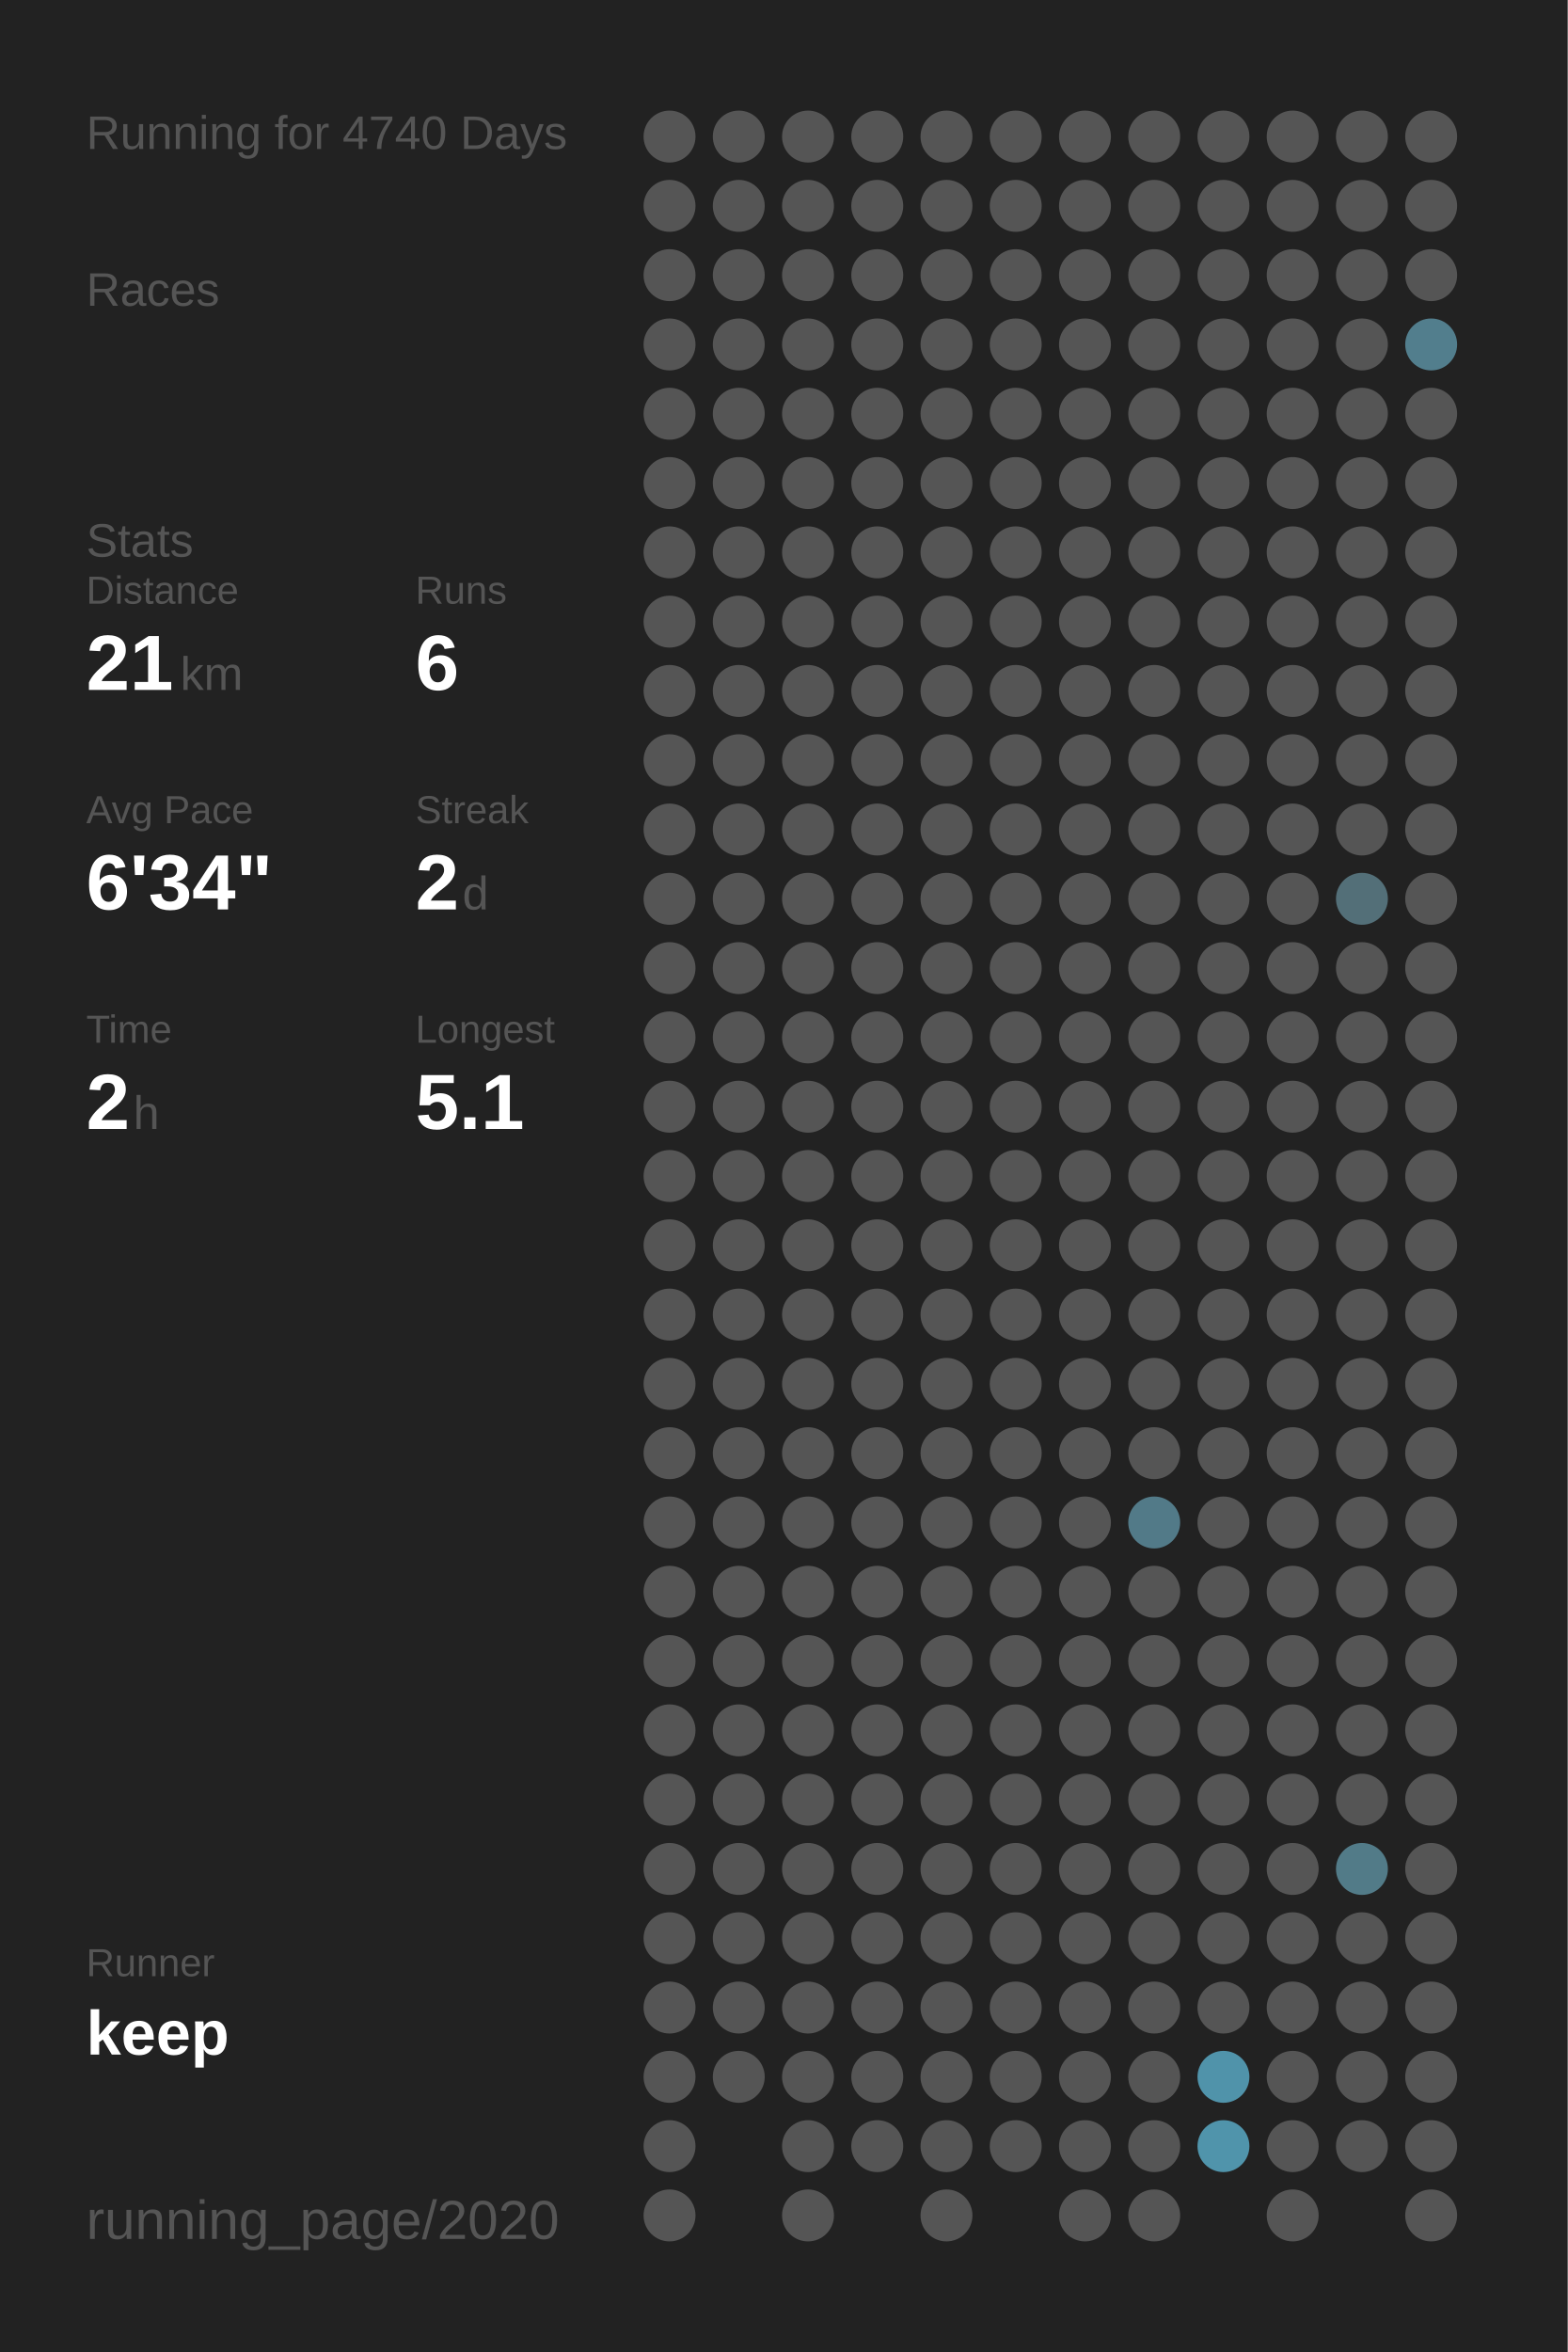
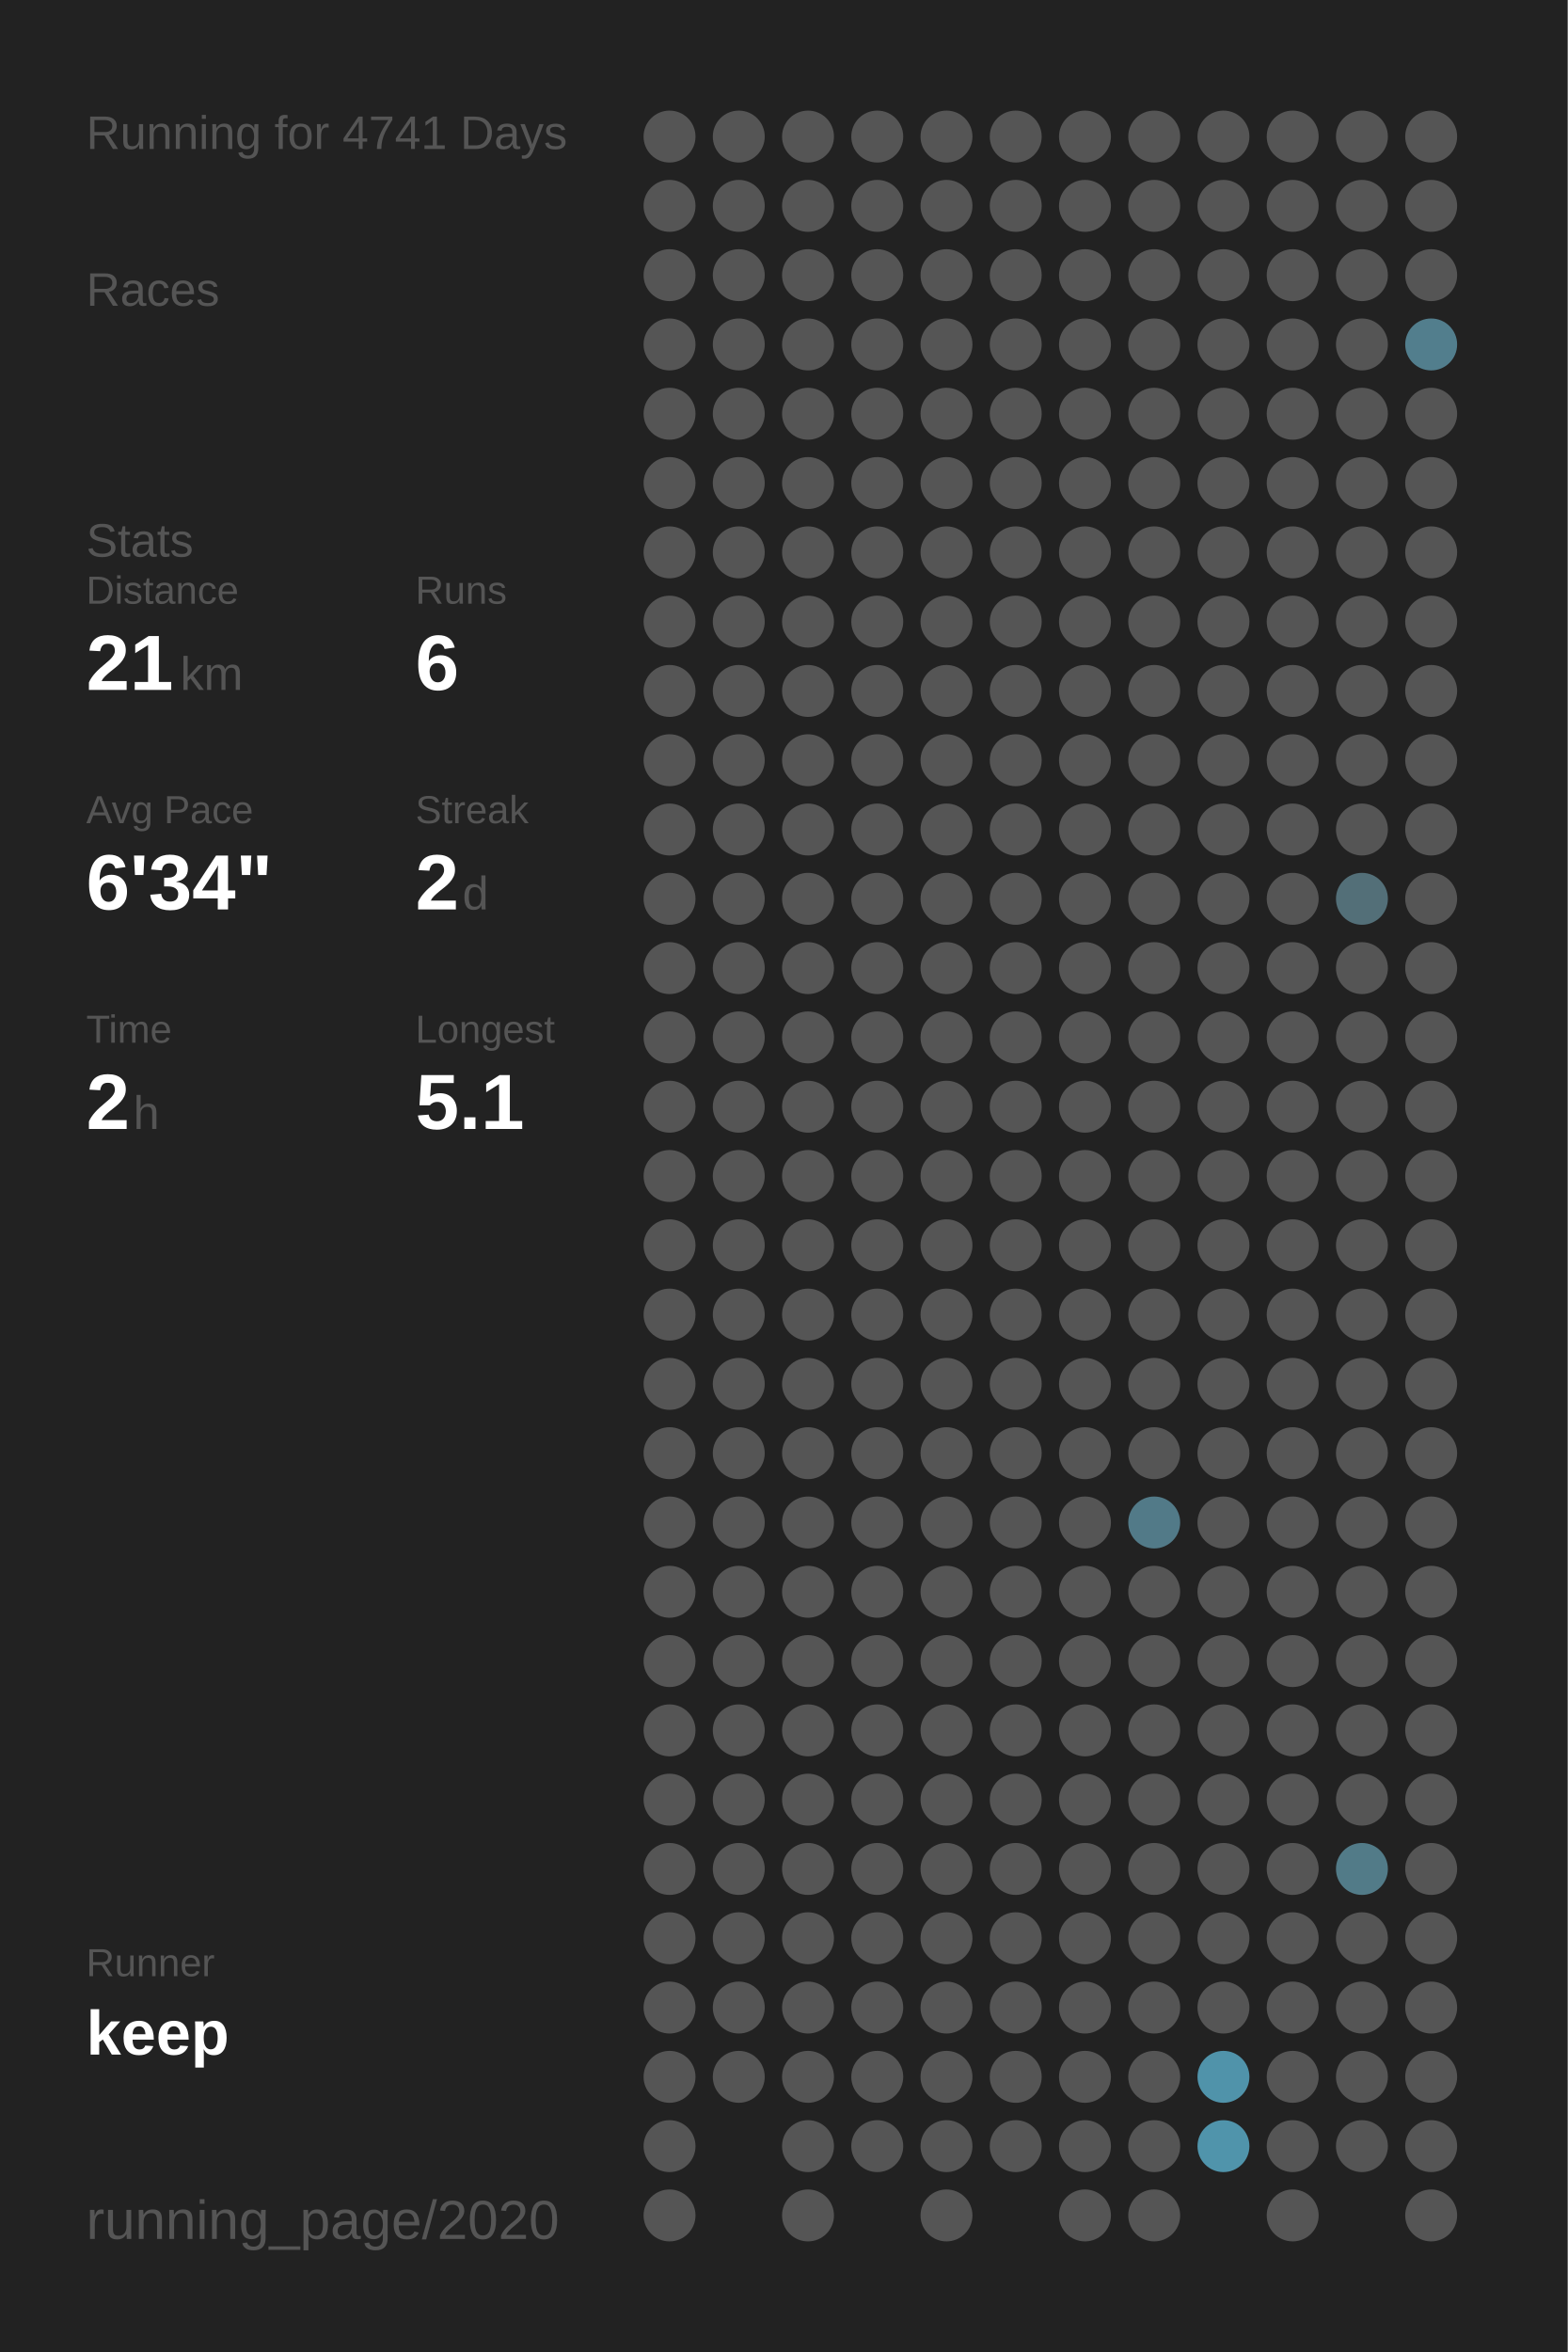
<svg xmlns="http://www.w3.org/2000/svg" baseProfile="full" height="300mm" version="1.1" viewBox="0,0,200,300" width="200mm">
  <defs />
  <rect fill="#222222" height="300" width="200" x="0" y="0" />
-   <text fill="#555555" style="font-size:6px; font-family:Arial;" x="11" y="19">Running for 4740 Days</text>
+   <text fill="#555555" style="font-size:6px; font-family:Arial;" x="11" y="19">Running for 4741 Days</text>
  <text fill="#555555" style="font-size:6px; font-family:Arial;" x="11" y="39">Races</text>
  <text fill="#555555" style="font-size:6px; font-family:Arial;" x="11" y="71">Stats</text>
  <text fill="#555555" style="font-size:5px; font-family:Arial;" x="11" y="77">Distance</text>
  <text fill="#FFFFFF" style="font-size:10px; font-family:Arial; font-weight:bold;" x="11" y="88">21</text>
  <text fill="#555555" style="font-size:6px; font-family:Arial;" x="23" y="88">km</text>
  <text fill="#555555" style="font-size:5px; font-family:Arial;" x="53" y="77">Runs</text>
  <text fill="#FFFFFF" style="font-size:10px; font-family:Arial; font-weight:bold;" x="53" y="88">6</text>
  <text fill="#555555" style="font-size:5px; font-family:Arial;" x="11" y="105">Avg Pace</text>
  <text fill="#FFFFFF" style="font-size:10px; font-family:Arial; font-weight:bold;" x="11" y="116">6'34"</text>
  <text fill="#555555" style="font-size:5px; font-family:Arial;" x="53" y="105">Streak</text>
  <text fill="#FFFFFF" style="font-size:10px; font-family:Arial; font-weight:bold;" x="53" y="116">2</text>
  <text fill="#555555" style="font-size:6px; font-family:Arial;" x="59" y="116">d</text>
  <text fill="#555555" style="font-size:5px; font-family:Arial;" x="11" y="133">Time</text>
  <text fill="#FFFFFF" style="font-size:10px; font-family:Arial; font-weight:bold;" x="11" y="144">2</text>
  <text fill="#555555" style="font-size:6px; font-family:Arial;" x="17" y="144">h</text>
  <text fill="#555555" style="font-size:5px; font-family:Arial;" x="53" y="133">Longest</text>
  <text fill="#FFFFFF" style="font-size:10px; font-family:Arial; font-weight:bold;" x="53" y="144">5.1</text>
  <text fill="#555555" style="font-size:5px; font-family:Arial;" x="11" y="252.065">Runner</text>
  <text fill="#FFFFFF" style="font-size:8px; font-family:Arial; font-weight:bold;" x="11" y="262.065">keep</text>
  <text fill="#555555" style="font-size:7px; font-family:Arial;" x="11" y="285.581">running_page/2020</text>
  <circle cx="85.417" cy="17.419" fill="#555555" r="3.312" />
  <circle cx="85.417" cy="26.258" fill="#555555" r="3.312" />
  <circle cx="85.417" cy="35.097" fill="#555555" r="3.312" />
  <circle cx="85.417" cy="43.935" fill="#555555" r="3.312" />
  <circle cx="85.417" cy="52.774" fill="#555555" r="3.312" />
  <circle cx="85.417" cy="61.613" fill="#555555" r="3.312" />
  <circle cx="85.417" cy="70.452" fill="#555555" r="3.312" />
  <circle cx="85.417" cy="79.29" fill="#555555" r="3.312" />
  <circle cx="85.417" cy="88.129" fill="#555555" r="3.312" />
  <circle cx="85.417" cy="96.968" fill="#555555" r="3.312" />
  <circle cx="85.417" cy="105.806" fill="#555555" r="3.312" />
  <circle cx="85.417" cy="114.645" fill="#555555" r="3.312" />
  <circle cx="85.417" cy="123.484" fill="#555555" r="3.312" />
  <circle cx="85.417" cy="132.323" fill="#555555" r="3.312" />
  <circle cx="85.417" cy="141.161" fill="#555555" r="3.312" />
  <circle cx="85.417" cy="150" fill="#555555" r="3.312" />
  <circle cx="85.417" cy="158.839" fill="#555555" r="3.312" />
  <circle cx="85.417" cy="167.677" fill="#555555" r="3.312" />
  <circle cx="85.417" cy="176.516" fill="#555555" r="3.312" />
  <circle cx="85.417" cy="185.355" fill="#555555" r="3.312" />
  <circle cx="85.417" cy="194.194" fill="#555555" r="3.312" />
  <circle cx="85.417" cy="203.032" fill="#555555" r="3.312" />
  <circle cx="85.417" cy="211.871" fill="#555555" r="3.312" />
  <circle cx="85.417" cy="220.71" fill="#555555" r="3.312" />
  <circle cx="85.417" cy="229.548" fill="#555555" r="3.312" />
  <circle cx="85.417" cy="238.387" fill="#555555" r="3.312" />
  <circle cx="85.417" cy="247.226" fill="#555555" r="3.312" />
  <circle cx="85.417" cy="256.065" fill="#555555" r="3.312" />
  <circle cx="85.417" cy="264.903" fill="#555555" r="3.312" />
  <circle cx="85.417" cy="273.742" fill="#555555" r="3.312" />
  <circle cx="85.417" cy="282.581" fill="#555555" r="3.312" />
  <circle cx="94.25" cy="17.419" fill="#555555" r="3.312" />
  <circle cx="94.25" cy="26.258" fill="#555555" r="3.312" />
  <circle cx="94.25" cy="35.097" fill="#555555" r="3.312" />
  <circle cx="94.25" cy="43.935" fill="#555555" r="3.312" />
  <circle cx="94.25" cy="52.774" fill="#555555" r="3.312" />
  <circle cx="94.25" cy="61.613" fill="#555555" r="3.312" />
  <circle cx="94.25" cy="70.452" fill="#555555" r="3.312" />
  <circle cx="94.25" cy="79.29" fill="#555555" r="3.312" />
  <circle cx="94.25" cy="88.129" fill="#555555" r="3.312" />
  <circle cx="94.25" cy="96.968" fill="#555555" r="3.312" />
  <circle cx="94.25" cy="105.806" fill="#555555" r="3.312" />
  <circle cx="94.25" cy="114.645" fill="#555555" r="3.312" />
  <circle cx="94.25" cy="123.484" fill="#555555" r="3.312" />
  <circle cx="94.25" cy="132.323" fill="#555555" r="3.312" />
  <circle cx="94.25" cy="141.161" fill="#555555" r="3.312" />
  <circle cx="94.25" cy="150" fill="#555555" r="3.312" />
  <circle cx="94.25" cy="158.839" fill="#555555" r="3.312" />
  <circle cx="94.25" cy="167.677" fill="#555555" r="3.312" />
  <circle cx="94.25" cy="176.516" fill="#555555" r="3.312" />
  <circle cx="94.25" cy="185.355" fill="#555555" r="3.312" />
  <circle cx="94.25" cy="194.194" fill="#555555" r="3.312" />
  <circle cx="94.25" cy="203.032" fill="#555555" r="3.312" />
  <circle cx="94.25" cy="211.871" fill="#555555" r="3.312" />
  <circle cx="94.25" cy="220.71" fill="#555555" r="3.312" />
  <circle cx="94.25" cy="229.548" fill="#555555" r="3.312" />
  <circle cx="94.25" cy="238.387" fill="#555555" r="3.312" />
  <circle cx="94.25" cy="247.226" fill="#555555" r="3.312" />
  <circle cx="94.25" cy="256.065" fill="#555555" r="3.312" />
  <circle cx="94.25" cy="264.903" fill="#555555" r="3.312" />
  <circle cx="103.083" cy="17.419" fill="#555555" r="3.312" />
  <circle cx="103.083" cy="26.258" fill="#555555" r="3.312" />
  <circle cx="103.083" cy="35.097" fill="#555555" r="3.312" />
  <circle cx="103.083" cy="43.935" fill="#555555" r="3.312" />
  <circle cx="103.083" cy="52.774" fill="#555555" r="3.312" />
  <circle cx="103.083" cy="61.613" fill="#555555" r="3.312" />
  <circle cx="103.083" cy="70.452" fill="#555555" r="3.312" />
  <circle cx="103.083" cy="79.29" fill="#555555" r="3.312" />
  <circle cx="103.083" cy="88.129" fill="#555555" r="3.312" />
  <circle cx="103.083" cy="96.968" fill="#555555" r="3.312" />
  <circle cx="103.083" cy="105.806" fill="#555555" r="3.312" />
  <circle cx="103.083" cy="114.645" fill="#555555" r="3.312" />
  <circle cx="103.083" cy="123.484" fill="#555555" r="3.312" />
  <circle cx="103.083" cy="132.323" fill="#555555" r="3.312" />
  <circle cx="103.083" cy="141.161" fill="#555555" r="3.312" />
  <circle cx="103.083" cy="150" fill="#555555" r="3.312" />
  <circle cx="103.083" cy="158.839" fill="#555555" r="3.312" />
  <circle cx="103.083" cy="167.677" fill="#555555" r="3.312" />
  <circle cx="103.083" cy="176.516" fill="#555555" r="3.312" />
  <circle cx="103.083" cy="185.355" fill="#555555" r="3.312" />
  <circle cx="103.083" cy="194.194" fill="#555555" r="3.312" />
  <circle cx="103.083" cy="203.032" fill="#555555" r="3.312" />
  <circle cx="103.083" cy="211.871" fill="#555555" r="3.312" />
  <circle cx="103.083" cy="220.71" fill="#555555" r="3.312" />
  <circle cx="103.083" cy="229.548" fill="#555555" r="3.312" />
  <circle cx="103.083" cy="238.387" fill="#555555" r="3.312" />
  <circle cx="103.083" cy="247.226" fill="#555555" r="3.312" />
  <circle cx="103.083" cy="256.065" fill="#555555" r="3.312" />
  <circle cx="103.083" cy="264.903" fill="#555555" r="3.312" />
  <circle cx="103.083" cy="273.742" fill="#555555" r="3.312" />
  <circle cx="103.083" cy="282.581" fill="#555555" r="3.312" />
  <circle cx="111.917" cy="17.419" fill="#555555" r="3.312" />
  <circle cx="111.917" cy="26.258" fill="#555555" r="3.312" />
  <circle cx="111.917" cy="35.097" fill="#555555" r="3.312" />
  <circle cx="111.917" cy="43.935" fill="#555555" r="3.312" />
  <circle cx="111.917" cy="52.774" fill="#555555" r="3.312" />
  <circle cx="111.917" cy="61.613" fill="#555555" r="3.312" />
  <circle cx="111.917" cy="70.452" fill="#555555" r="3.312" />
  <circle cx="111.917" cy="79.29" fill="#555555" r="3.312" />
  <circle cx="111.917" cy="88.129" fill="#555555" r="3.312" />
  <circle cx="111.917" cy="96.968" fill="#555555" r="3.312" />
  <circle cx="111.917" cy="105.806" fill="#555555" r="3.312" />
  <circle cx="111.917" cy="114.645" fill="#555555" r="3.312" />
  <circle cx="111.917" cy="123.484" fill="#555555" r="3.312" />
  <circle cx="111.917" cy="132.323" fill="#555555" r="3.312" />
  <circle cx="111.917" cy="141.161" fill="#555555" r="3.312" />
  <circle cx="111.917" cy="150" fill="#555555" r="3.312" />
  <circle cx="111.917" cy="158.839" fill="#555555" r="3.312" />
  <circle cx="111.917" cy="167.677" fill="#555555" r="3.312" />
  <circle cx="111.917" cy="176.516" fill="#555555" r="3.312" />
  <circle cx="111.917" cy="185.355" fill="#555555" r="3.312" />
  <circle cx="111.917" cy="194.194" fill="#555555" r="3.312" />
  <circle cx="111.917" cy="203.032" fill="#555555" r="3.312" />
  <circle cx="111.917" cy="211.871" fill="#555555" r="3.312" />
  <circle cx="111.917" cy="220.71" fill="#555555" r="3.312" />
  <circle cx="111.917" cy="229.548" fill="#555555" r="3.312" />
  <circle cx="111.917" cy="238.387" fill="#555555" r="3.312" />
  <circle cx="111.917" cy="247.226" fill="#555555" r="3.312" />
  <circle cx="111.917" cy="256.065" fill="#555555" r="3.312" />
  <circle cx="111.917" cy="264.903" fill="#555555" r="3.312" />
  <circle cx="111.917" cy="273.742" fill="#555555" r="3.312" />
  <circle cx="120.75" cy="17.419" fill="#555555" r="3.312" />
  <circle cx="120.75" cy="26.258" fill="#555555" r="3.312" />
  <circle cx="120.75" cy="35.097" fill="#555555" r="3.312" />
  <circle cx="120.75" cy="43.935" fill="#555555" r="3.312" />
  <circle cx="120.75" cy="52.774" fill="#555555" r="3.312" />
  <circle cx="120.75" cy="61.613" fill="#555555" r="3.312" />
  <circle cx="120.75" cy="70.452" fill="#555555" r="3.312" />
  <circle cx="120.75" cy="79.29" fill="#555555" r="3.312" />
  <circle cx="120.75" cy="88.129" fill="#555555" r="3.312" />
  <circle cx="120.75" cy="96.968" fill="#555555" r="3.312" />
  <circle cx="120.75" cy="105.806" fill="#555555" r="3.312" />
  <circle cx="120.75" cy="114.645" fill="#555555" r="3.312" />
  <circle cx="120.75" cy="123.484" fill="#555555" r="3.312" />
  <circle cx="120.75" cy="132.323" fill="#555555" r="3.312" />
  <circle cx="120.75" cy="141.161" fill="#555555" r="3.312" />
  <circle cx="120.75" cy="150" fill="#555555" r="3.312" />
  <circle cx="120.75" cy="158.839" fill="#555555" r="3.312" />
  <circle cx="120.75" cy="167.677" fill="#555555" r="3.312" />
  <circle cx="120.75" cy="176.516" fill="#555555" r="3.312" />
  <circle cx="120.75" cy="185.355" fill="#555555" r="3.312" />
  <circle cx="120.75" cy="194.194" fill="#555555" r="3.312" />
  <circle cx="120.75" cy="203.032" fill="#555555" r="3.312" />
  <circle cx="120.75" cy="211.871" fill="#555555" r="3.312" />
  <circle cx="120.75" cy="220.71" fill="#555555" r="3.312" />
  <circle cx="120.75" cy="229.548" fill="#555555" r="3.312" />
  <circle cx="120.75" cy="238.387" fill="#555555" r="3.312" />
  <circle cx="120.75" cy="247.226" fill="#555555" r="3.312" />
  <circle cx="120.75" cy="256.065" fill="#555555" r="3.312" />
  <circle cx="120.75" cy="264.903" fill="#555555" r="3.312" />
  <circle cx="120.75" cy="273.742" fill="#555555" r="3.312" />
  <circle cx="120.75" cy="282.581" fill="#555555" r="3.312" />
  <circle cx="129.583" cy="17.419" fill="#555555" r="3.312" />
  <circle cx="129.583" cy="26.258" fill="#555555" r="3.312" />
  <circle cx="129.583" cy="35.097" fill="#555555" r="3.312" />
  <circle cx="129.583" cy="43.935" fill="#555555" r="3.312" />
  <circle cx="129.583" cy="52.774" fill="#555555" r="3.312" />
  <circle cx="129.583" cy="61.613" fill="#555555" r="3.312" />
  <circle cx="129.583" cy="70.452" fill="#555555" r="3.312" />
  <circle cx="129.583" cy="79.29" fill="#555555" r="3.312" />
  <circle cx="129.583" cy="88.129" fill="#555555" r="3.312" />
  <circle cx="129.583" cy="96.968" fill="#555555" r="3.312" />
  <circle cx="129.583" cy="105.806" fill="#555555" r="3.312" />
  <circle cx="129.583" cy="114.645" fill="#555555" r="3.312" />
  <circle cx="129.583" cy="123.484" fill="#555555" r="3.312" />
  <circle cx="129.583" cy="132.323" fill="#555555" r="3.312" />
  <circle cx="129.583" cy="141.161" fill="#555555" r="3.312" />
  <circle cx="129.583" cy="150" fill="#555555" r="3.312" />
  <circle cx="129.583" cy="158.839" fill="#555555" r="3.312" />
  <circle cx="129.583" cy="167.677" fill="#555555" r="3.312" />
  <circle cx="129.583" cy="176.516" fill="#555555" r="3.312" />
  <circle cx="129.583" cy="185.355" fill="#555555" r="3.312" />
  <circle cx="129.583" cy="194.194" fill="#555555" r="3.312" />
  <circle cx="129.583" cy="203.032" fill="#555555" r="3.312" />
  <circle cx="129.583" cy="211.871" fill="#555555" r="3.312" />
  <circle cx="129.583" cy="220.71" fill="#555555" r="3.312" />
  <circle cx="129.583" cy="229.548" fill="#555555" r="3.312" />
  <circle cx="129.583" cy="238.387" fill="#555555" r="3.312" />
  <circle cx="129.583" cy="247.226" fill="#555555" r="3.312" />
  <circle cx="129.583" cy="256.065" fill="#555555" r="3.312" />
  <circle cx="129.583" cy="264.903" fill="#555555" r="3.312" />
  <circle cx="129.583" cy="273.742" fill="#555555" r="3.312" />
  <circle cx="138.417" cy="17.419" fill="#555555" r="3.312" />
  <circle cx="138.417" cy="26.258" fill="#555555" r="3.312" />
  <circle cx="138.417" cy="35.097" fill="#555555" r="3.312" />
  <circle cx="138.417" cy="43.935" fill="#555555" r="3.312" />
  <circle cx="138.417" cy="52.774" fill="#555555" r="3.312" />
  <circle cx="138.417" cy="61.613" fill="#555555" r="3.312" />
  <circle cx="138.417" cy="70.452" fill="#555555" r="3.312" />
  <circle cx="138.417" cy="79.29" fill="#555555" r="3.312" />
  <circle cx="138.417" cy="88.129" fill="#555555" r="3.312" />
  <circle cx="138.417" cy="96.968" fill="#555555" r="3.312" />
  <circle cx="138.417" cy="105.806" fill="#555555" r="3.312" />
  <circle cx="138.417" cy="114.645" fill="#555555" r="3.312" />
  <circle cx="138.417" cy="123.484" fill="#555555" r="3.312" />
  <circle cx="138.417" cy="132.323" fill="#555555" r="3.312" />
  <circle cx="138.417" cy="141.161" fill="#555555" r="3.312" />
  <circle cx="138.417" cy="150" fill="#555555" r="3.312" />
  <circle cx="138.417" cy="158.839" fill="#555555" r="3.312" />
  <circle cx="138.417" cy="167.677" fill="#555555" r="3.312" />
  <circle cx="138.417" cy="176.516" fill="#555555" r="3.312" />
  <circle cx="138.417" cy="185.355" fill="#555555" r="3.312" />
  <circle cx="138.417" cy="194.194" fill="#555555" r="3.312" />
  <circle cx="138.417" cy="203.032" fill="#555555" r="3.312" />
  <circle cx="138.417" cy="211.871" fill="#555555" r="3.312" />
  <circle cx="138.417" cy="220.71" fill="#555555" r="3.312" />
  <circle cx="138.417" cy="229.548" fill="#555555" r="3.312" />
  <circle cx="138.417" cy="238.387" fill="#555555" r="3.312" />
  <circle cx="138.417" cy="247.226" fill="#555555" r="3.312" />
  <circle cx="138.417" cy="256.065" fill="#555555" r="3.312" />
  <circle cx="138.417" cy="264.903" fill="#555555" r="3.312" />
  <circle cx="138.417" cy="273.742" fill="#555555" r="3.312" />
  <circle cx="138.417" cy="282.581" fill="#555555" r="3.312" />
  <circle cx="147.25" cy="17.419" fill="#555555" r="3.312" />
  <circle cx="147.25" cy="26.258" fill="#555555" r="3.312" />
  <circle cx="147.25" cy="35.097" fill="#555555" r="3.312" />
  <circle cx="147.25" cy="43.935" fill="#555555" r="3.312" />
  <circle cx="147.25" cy="52.774" fill="#555555" r="3.312" />
  <circle cx="147.25" cy="61.613" fill="#555555" r="3.312" />
  <circle cx="147.25" cy="70.452" fill="#555555" r="3.312" />
  <circle cx="147.25" cy="79.29" fill="#555555" r="3.312" />
  <circle cx="147.25" cy="88.129" fill="#555555" r="3.312" />
  <circle cx="147.25" cy="96.968" fill="#555555" r="3.312" />
  <circle cx="147.25" cy="105.806" fill="#555555" r="3.312" />
  <circle cx="147.25" cy="114.645" fill="#555555" r="3.312" />
  <circle cx="147.25" cy="123.484" fill="#555555" r="3.312" />
  <circle cx="147.25" cy="132.323" fill="#555555" r="3.312" />
  <circle cx="147.25" cy="141.161" fill="#555555" r="3.312" />
  <circle cx="147.25" cy="150" fill="#555555" r="3.312" />
  <circle cx="147.25" cy="158.839" fill="#555555" r="3.312" />
  <circle cx="147.25" cy="167.677" fill="#555555" r="3.312" />
  <circle cx="147.25" cy="176.516" fill="#555555" r="3.312" />
  <circle cx="147.25" cy="185.355" fill="#555555" r="3.312" />
  <circle cx="147.25" cy="194.194" fill="#527a88" r="3.312" />
  <circle cx="147.25" cy="203.032" fill="#555555" r="3.312" />
  <circle cx="147.25" cy="211.871" fill="#555555" r="3.312" />
  <circle cx="147.25" cy="220.71" fill="#555555" r="3.312" />
  <circle cx="147.25" cy="229.548" fill="#555555" r="3.312" />
  <circle cx="147.25" cy="238.387" fill="#555555" r="3.312" />
  <circle cx="147.25" cy="247.226" fill="#555555" r="3.312" />
  <circle cx="147.25" cy="256.065" fill="#555555" r="3.312" />
  <circle cx="147.25" cy="264.903" fill="#555555" r="3.312" />
  <circle cx="147.25" cy="273.742" fill="#555555" r="3.312" />
  <circle cx="147.25" cy="282.581" fill="#555555" r="3.312" />
  <circle cx="156.083" cy="17.419" fill="#555555" r="3.312" />
  <circle cx="156.083" cy="26.258" fill="#555555" r="3.312" />
  <circle cx="156.083" cy="35.097" fill="#555555" r="3.312" />
  <circle cx="156.083" cy="43.935" fill="#555555" r="3.312" />
  <circle cx="156.083" cy="52.774" fill="#555555" r="3.312" />
  <circle cx="156.083" cy="61.613" fill="#555555" r="3.312" />
  <circle cx="156.083" cy="70.452" fill="#555555" r="3.312" />
  <circle cx="156.083" cy="79.29" fill="#555555" r="3.312" />
  <circle cx="156.083" cy="88.129" fill="#555555" r="3.312" />
  <circle cx="156.083" cy="96.968" fill="#555555" r="3.312" />
  <circle cx="156.083" cy="105.806" fill="#555555" r="3.312" />
  <circle cx="156.083" cy="114.645" fill="#555555" r="3.312" />
  <circle cx="156.083" cy="123.484" fill="#555555" r="3.312" />
  <circle cx="156.083" cy="132.323" fill="#555555" r="3.312" />
  <circle cx="156.083" cy="141.161" fill="#555555" r="3.312" />
  <circle cx="156.083" cy="150" fill="#555555" r="3.312" />
  <circle cx="156.083" cy="158.839" fill="#555555" r="3.312" />
  <circle cx="156.083" cy="167.677" fill="#555555" r="3.312" />
  <circle cx="156.083" cy="176.516" fill="#555555" r="3.312" />
  <circle cx="156.083" cy="185.355" fill="#555555" r="3.312" />
  <circle cx="156.083" cy="194.194" fill="#555555" r="3.312" />
  <circle cx="156.083" cy="203.032" fill="#555555" r="3.312" />
  <circle cx="156.083" cy="211.871" fill="#555555" r="3.312" />
  <circle cx="156.083" cy="220.71" fill="#555555" r="3.312" />
  <circle cx="156.083" cy="229.548" fill="#555555" r="3.312" />
  <circle cx="156.083" cy="238.387" fill="#555555" r="3.312" />
  <circle cx="156.083" cy="247.226" fill="#555555" r="3.312" />
  <circle cx="156.083" cy="256.065" fill="#555555" r="3.312" />
  <circle cx="156.083" cy="264.903" fill="#5093aa" r="3.312" />
  <circle cx="156.083" cy="273.742" fill="#5094ab" r="3.312" />
  <circle cx="164.917" cy="17.419" fill="#555555" r="3.312" />
  <circle cx="164.917" cy="26.258" fill="#555555" r="3.312" />
  <circle cx="164.917" cy="35.097" fill="#555555" r="3.312" />
  <circle cx="164.917" cy="43.935" fill="#555555" r="3.312" />
  <circle cx="164.917" cy="52.774" fill="#555555" r="3.312" />
  <circle cx="164.917" cy="61.613" fill="#555555" r="3.312" />
  <circle cx="164.917" cy="70.452" fill="#555555" r="3.312" />
  <circle cx="164.917" cy="79.29" fill="#555555" r="3.312" />
  <circle cx="164.917" cy="88.129" fill="#555555" r="3.312" />
  <circle cx="164.917" cy="96.968" fill="#555555" r="3.312" />
  <circle cx="164.917" cy="105.806" fill="#555555" r="3.312" />
  <circle cx="164.917" cy="114.645" fill="#555555" r="3.312" />
  <circle cx="164.917" cy="123.484" fill="#555555" r="3.312" />
  <circle cx="164.917" cy="132.323" fill="#555555" r="3.312" />
  <circle cx="164.917" cy="141.161" fill="#555555" r="3.312" />
  <circle cx="164.917" cy="150" fill="#555555" r="3.312" />
  <circle cx="164.917" cy="158.839" fill="#555555" r="3.312" />
  <circle cx="164.917" cy="167.677" fill="#555555" r="3.312" />
  <circle cx="164.917" cy="176.516" fill="#555555" r="3.312" />
  <circle cx="164.917" cy="185.355" fill="#555555" r="3.312" />
  <circle cx="164.917" cy="194.194" fill="#555555" r="3.312" />
  <circle cx="164.917" cy="203.032" fill="#555555" r="3.312" />
  <circle cx="164.917" cy="211.871" fill="#555555" r="3.312" />
  <circle cx="164.917" cy="220.71" fill="#555555" r="3.312" />
  <circle cx="164.917" cy="229.548" fill="#555555" r="3.312" />
  <circle cx="164.917" cy="238.387" fill="#555555" r="3.312" />
  <circle cx="164.917" cy="247.226" fill="#555555" r="3.312" />
  <circle cx="164.917" cy="256.065" fill="#555555" r="3.312" />
  <circle cx="164.917" cy="264.903" fill="#555555" r="3.312" />
  <circle cx="164.917" cy="273.742" fill="#555555" r="3.312" />
  <circle cx="164.917" cy="282.581" fill="#555555" r="3.312" />
  <circle cx="173.75" cy="17.419" fill="#555555" r="3.312" />
  <circle cx="173.75" cy="26.258" fill="#555555" r="3.312" />
  <circle cx="173.75" cy="35.097" fill="#555555" r="3.312" />
  <circle cx="173.75" cy="43.935" fill="#555555" r="3.312" />
  <circle cx="173.75" cy="52.774" fill="#555555" r="3.312" />
  <circle cx="173.75" cy="61.613" fill="#555555" r="3.312" />
  <circle cx="173.75" cy="70.452" fill="#555555" r="3.312" />
  <circle cx="173.75" cy="79.29" fill="#555555" r="3.312" />
  <circle cx="173.75" cy="88.129" fill="#555555" r="3.312" />
  <circle cx="173.75" cy="96.968" fill="#555555" r="3.312" />
  <circle cx="173.75" cy="105.806" fill="#555555" r="3.312" />
  <circle cx="173.75" cy="114.645" fill="#536f78" r="3.312" />
  <circle cx="173.75" cy="123.484" fill="#555555" r="3.312" />
  <circle cx="173.75" cy="132.323" fill="#555555" r="3.312" />
  <circle cx="173.75" cy="141.161" fill="#555555" r="3.312" />
  <circle cx="173.75" cy="150" fill="#555555" r="3.312" />
  <circle cx="173.75" cy="158.839" fill="#555555" r="3.312" />
  <circle cx="173.75" cy="167.677" fill="#555555" r="3.312" />
  <circle cx="173.75" cy="176.516" fill="#555555" r="3.312" />
  <circle cx="173.75" cy="185.355" fill="#555555" r="3.312" />
  <circle cx="173.75" cy="194.194" fill="#555555" r="3.312" />
  <circle cx="173.75" cy="203.032" fill="#555555" r="3.312" />
  <circle cx="173.75" cy="211.871" fill="#555555" r="3.312" />
  <circle cx="173.75" cy="220.71" fill="#555555" r="3.312" />
  <circle cx="173.75" cy="229.548" fill="#555555" r="3.312" />
  <circle cx="173.75" cy="238.387" fill="#527b88" r="3.312" />
  <circle cx="173.75" cy="247.226" fill="#555555" r="3.312" />
  <circle cx="173.75" cy="256.065" fill="#555555" r="3.312" />
  <circle cx="173.75" cy="264.903" fill="#555555" r="3.312" />
  <circle cx="173.75" cy="273.742" fill="#555555" r="3.312" />
  <circle cx="182.583" cy="17.419" fill="#555555" r="3.312" />
  <circle cx="182.583" cy="26.258" fill="#555555" r="3.312" />
  <circle cx="182.583" cy="35.097" fill="#555555" r="3.312" />
  <circle cx="182.583" cy="43.935" fill="#527e8d" r="3.312" />
  <circle cx="182.583" cy="52.774" fill="#555555" r="3.312" />
  <circle cx="182.583" cy="61.613" fill="#555555" r="3.312" />
  <circle cx="182.583" cy="70.452" fill="#555555" r="3.312" />
  <circle cx="182.583" cy="79.29" fill="#555555" r="3.312" />
  <circle cx="182.583" cy="88.129" fill="#555555" r="3.312" />
  <circle cx="182.583" cy="96.968" fill="#555555" r="3.312" />
  <circle cx="182.583" cy="105.806" fill="#555555" r="3.312" />
  <circle cx="182.583" cy="114.645" fill="#555555" r="3.312" />
  <circle cx="182.583" cy="123.484" fill="#555555" r="3.312" />
  <circle cx="182.583" cy="132.323" fill="#555555" r="3.312" />
  <circle cx="182.583" cy="141.161" fill="#555555" r="3.312" />
  <circle cx="182.583" cy="150" fill="#555555" r="3.312" />
  <circle cx="182.583" cy="158.839" fill="#555555" r="3.312" />
  <circle cx="182.583" cy="167.677" fill="#555555" r="3.312" />
  <circle cx="182.583" cy="176.516" fill="#555555" r="3.312" />
  <circle cx="182.583" cy="185.355" fill="#555555" r="3.312" />
  <circle cx="182.583" cy="194.194" fill="#555555" r="3.312" />
  <circle cx="182.583" cy="203.032" fill="#555555" r="3.312" />
  <circle cx="182.583" cy="211.871" fill="#555555" r="3.312" />
  <circle cx="182.583" cy="220.71" fill="#555555" r="3.312" />
  <circle cx="182.583" cy="229.548" fill="#555555" r="3.312" />
  <circle cx="182.583" cy="238.387" fill="#555555" r="3.312" />
  <circle cx="182.583" cy="247.226" fill="#555555" r="3.312" />
  <circle cx="182.583" cy="256.065" fill="#555555" r="3.312" />
  <circle cx="182.583" cy="264.903" fill="#555555" r="3.312" />
  <circle cx="182.583" cy="273.742" fill="#555555" r="3.312" />
  <circle cx="182.583" cy="282.581" fill="#555555" r="3.312" />
</svg>
